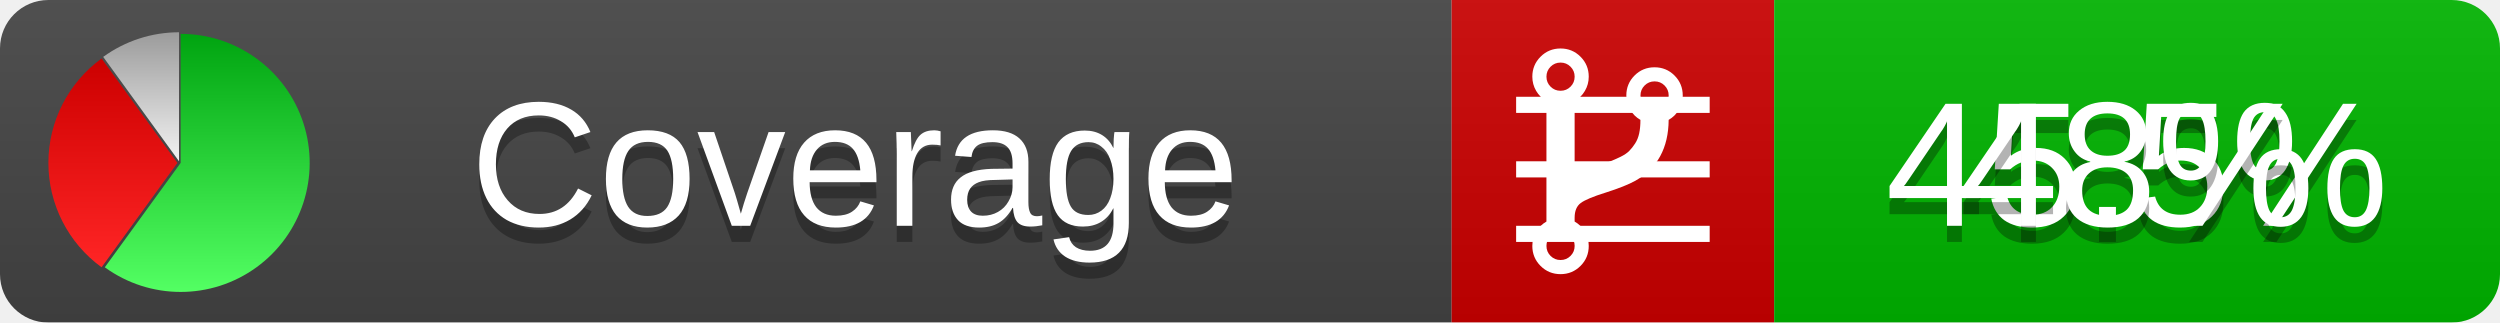
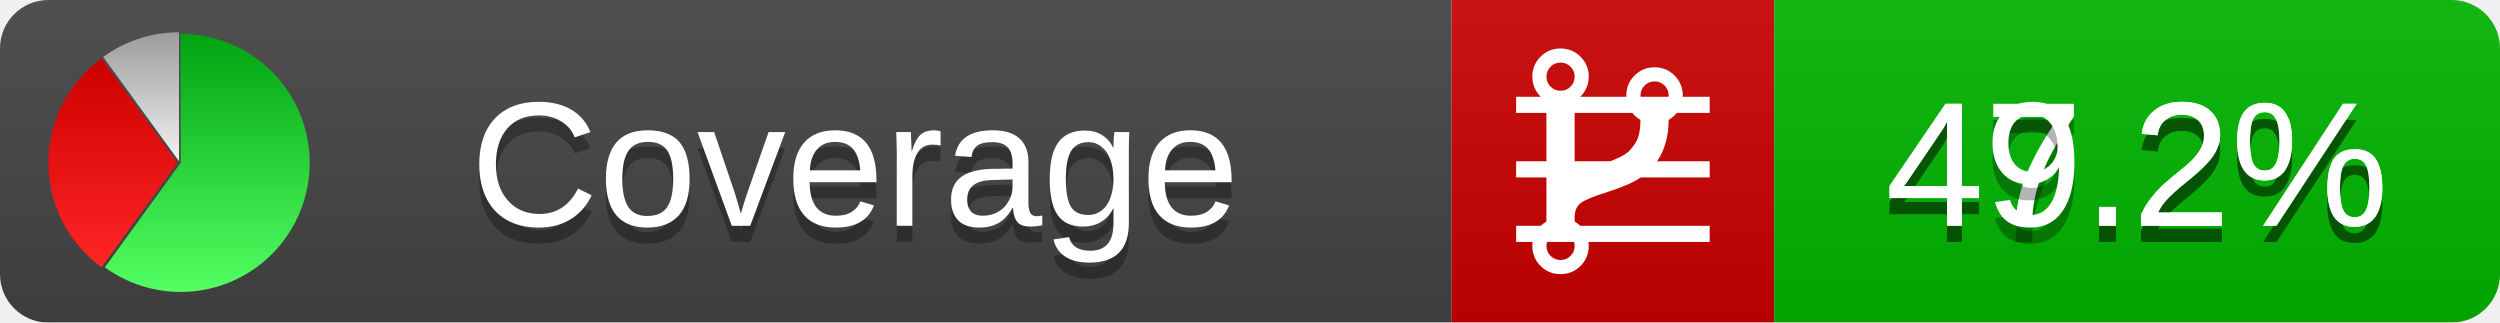
<svg xmlns="http://www.w3.org/2000/svg" xmlns:xlink="http://www.w3.org/1999/xlink" width="155" height="20">
  <style type="text/css">
          
            @keyframes fadeout {
              0 % { visibility: visible; opacity: 1; }
              40% { visibility: visible; opacity: 1; }
              50% { visibility: hidden; opacity: 0; }
              90% { visibility: hidden; opacity: 0; }
              100% { visibility: visible; opacity: 1; }
            }
            @keyframes fadein {
              0% { visibility: hidden; opacity: 0; }
              40% { visibility: hidden; opacity: 0; }
              50% { visibility: visible; opacity: 1; }
              90% { visibility: visible; opacity: 1; }
              100% { visibility: hidden; opacity: 0; }
            }
            .linecoverage {
                animation-duration: 10s;
                animation-name: fadeout;
                animation-iteration-count: infinite;
            }
            .branchcoverage {
                animation-duration: 10s;
                animation-name: fadein;
                animation-iteration-count: infinite;
            }
          
    </style>
  <defs>
    <linearGradient id="gradient" x2="0" y2="100%">
      <stop offset="0" stop-color="#bbb" stop-opacity=".1" />
      <stop offset="1" stop-opacity=".1" />
    </linearGradient>
    <linearGradient id="green" x2="0" y2="100%">
      <stop offset="0" stop-color="#00A410" />
      <stop offset="1" stop-color="#53FF63" />
    </linearGradient>
    <linearGradient id="red" x2="0" y2="100%">
      <stop offset="0" stop-color="#C00" />
      <stop offset="1" stop-color="#FF2525" />
    </linearGradient>
    <linearGradient id="gray" x2="0" y2="100%">
      <stop offset="0" stop-color="#9B9B9B" />
      <stop offset="1" stop-color="#F3F3F3" />
    </linearGradient>
    <mask id="mask">
      <rect width="155" height="20" rx="3" fill="#fff" />
    </mask>
    <g id="icon">
      <path style="fill:url(#green);" d="M205,202.5 l0,-200 a200,200 0 1,1 -117.558,361.803 z" />
      <path style="fill:url(#red);" d="M200,202.5 l-117.558,161.803 a200,200 0 0,1 0,-323.607 z" />
      <path style="fill:url(#gray);" d="M202.5,200 l-117.558,-161.803 a200,200 0 0,1 117.558,-38.196 z" />
    </g>
  </defs>
  <g mask="url(#mask)">
    <rect x="0" y="0" width="90" height="20" fill="#444" />
    <rect x="90" y="0" width="20" height="20" fill="#c00" />
    <rect x="110" y="0" width="45" height="20" fill="#00B600" />
    <rect x="0" y="0" width="155" height="20" fill="url(#gradient)" />
  </g>
  <g>
    <path class="linecoverage" stroke="#fff" d="M94 6.5 h12 M94 10.5 h12 M94 14.5 h12" />
    <path class="branchcoverage" fill="#fff" d="m 97.628,15.247 q 0,-0.364 -0.255,-0.619 -0.255,-0.255 -0.619,-0.255 -0.364,0 -0.619,0.255 -0.255,0.255 -0.255,0.619 0,0.364 0.255,0.619 0.255,0.255 0.619,0.255 0.364,0 0.619,-0.255 0.255,-0.255 0.255,-0.619 z m 0,-10.493 q 0,-0.364 -0.255,-0.619 -0.255,-0.255 -0.619,-0.255 -0.364,0 -0.619,0.255 -0.255,0.255 -0.255,0.619 0,0.364 0.255,0.619 0.255,0.255 0.619,0.255 0.364,0 0.619,-0.255 0.255,-0.255 0.255,-0.619 z m 5.83,1.166 q 0,-0.364 -0.255,-0.619 -0.255,-0.255 -0.619,-0.255 -0.364,0 -0.619,0.255 -0.255,0.255 -0.255,0.619 0,0.364 0.255,0.619 0.255,0.255 0.619,0.255 0.364,0 0.619,-0.255 0.255,-0.255 0.255,-0.619 z m 0.874,0 q 0,0.474 -0.237,0.879 -0.237,0.405 -0.638,0.633 -0.018,2.614 -2.059,3.771 -0.619,0.346 -1.849,0.738 -1.166,0.364 -1.544,0.647 -0.378,0.282 -0.378,0.911 l 0,0.237 q 0.401,0.228 0.638,0.633 0.237,0.405 0.237,0.879 0,0.729 -0.51,1.239 -0.51,0.51 -1.239,0.51 -0.729,0 -1.239,-0.51 -0.51,-0.51 -0.51,-1.239 0,-0.474 0.237,-0.879 0.237,-0.405 0.638,-0.633 l 0,-7.469 q -0.401,-0.228 -0.638,-0.633 -0.237,-0.405 -0.237,-0.879 0,-0.729 0.51,-1.239 0.51,-0.51 1.239,-0.51 0.729,0 1.239,0.51 0.51,0.51 0.51,1.239 0,0.474 -0.237,0.879 -0.237,0.405 -0.638,0.633 l 0,4.527 q 0.492,-0.237 1.403,-0.519 0.501,-0.155 0.797,-0.269 0.296,-0.114 0.642,-0.282 0.346,-0.169 0.537,-0.36 0.191,-0.191 0.369,-0.465 0.178,-0.273 0.255,-0.633 0.077,-0.36 0.077,-0.833 -0.401,-0.228 -0.638,-0.633 -0.237,-0.405 -0.237,-0.879 0,-0.729 0.51,-1.239 0.51,-0.51 1.239,-0.51 0.729,0 1.239,0.51 0.51,0.51 0.51,1.239 z" />
  </g>
  <g fill="#fff" text-anchor="middle" font-family="Verdana,Arial,Geneva,sans-serif" font-size="11">
    <a xlink:href="https://github.com/danielpalme/ReportGenerator" target="_top">
      <use xlink:href="#icon" transform="translate(3,2) scale(.04)" />
    </a>
    <text x="53" y="15" fill="#010101" fill-opacity=".3">Coverage</text>
    <text x="53" y="14" fill="#fff">Coverage</text>
-     <text class="linecoverage" x="132.5" y="15" fill="#010101" fill-opacity=".3">45.5%</text>
-     <text class="linecoverage" x="132.5" y="14">45.5%</text>
-     <text class="branchcoverage" x="132.5" y="15" fill="#010101" fill-opacity=".3">48%</text>
-     <text class="branchcoverage" x="132.5" y="14">48%</text>
+     <text class="linecoverage" x="132.5" y="15" fill="#010101" fill-opacity=".3">47.2%</text>
+     <text class="linecoverage" x="132.5" y="14">47.2%</text>
+     <text class="branchcoverage" x="132.5" y="15" fill="#010101" fill-opacity=".3">49.2%</text>
+     <text class="branchcoverage" x="132.5" y="14">49.2%</text>
  </g>
  <g>
    <rect class="linecoverage" x="90" y="0" width="65" height="20" fill-opacity="0" />
    <rect class="branchcoverage" x="90" y="0" width="65" height="20" fill-opacity="0" />
  </g>
</svg>
